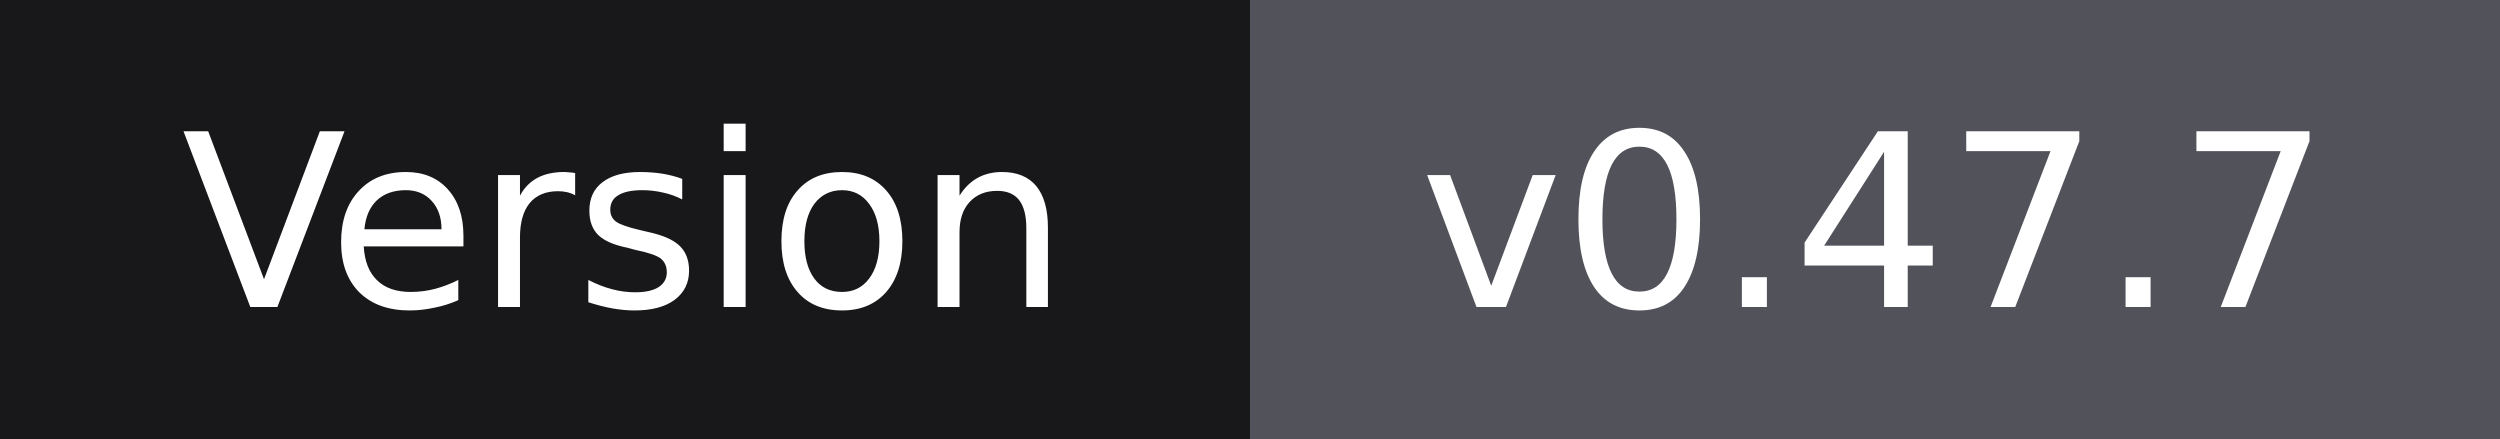
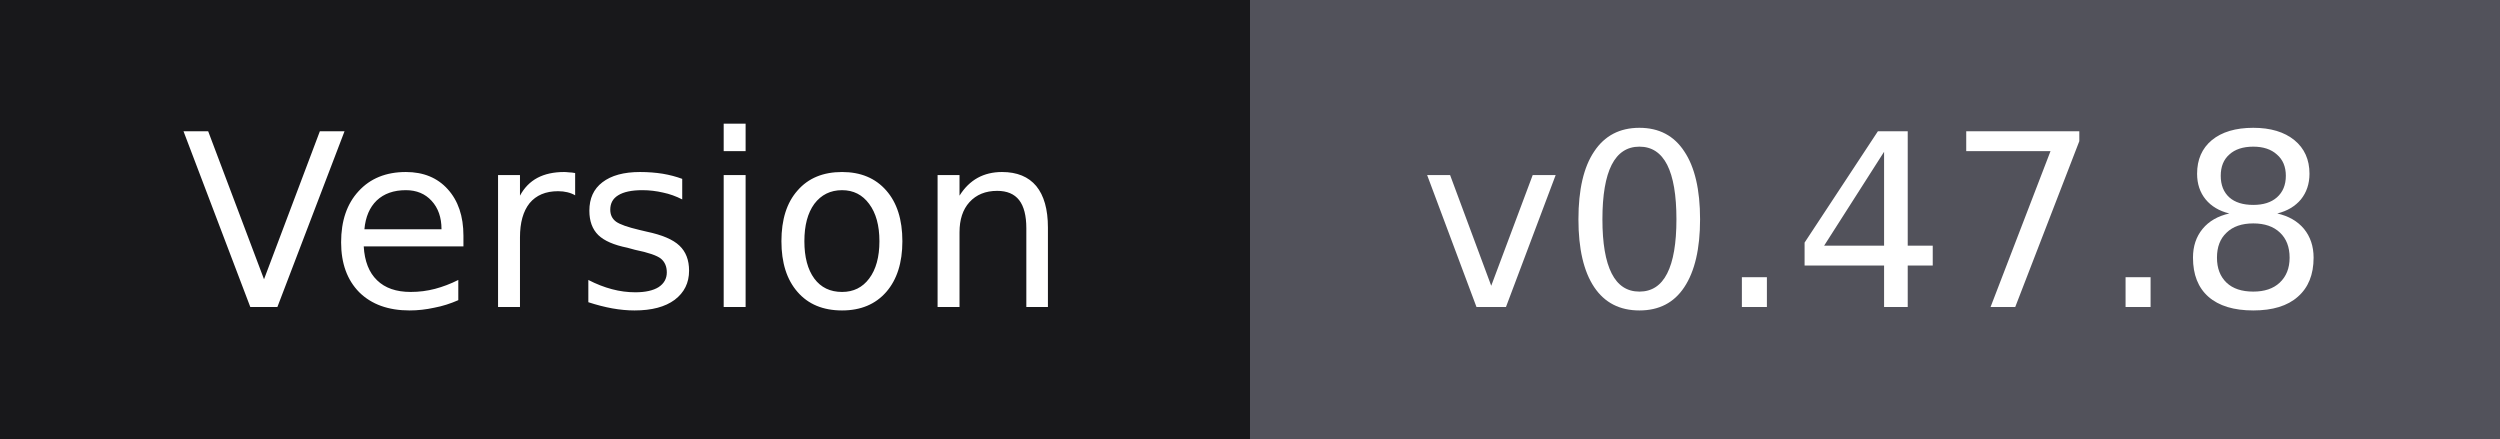
- <svg xmlns="http://www.w3.org/2000/svg" width="114" height="20" role="img" aria-label="Version: v0.47.7">
+ <svg xmlns="http://www.w3.org/2000/svg" width="114" height="20" role="img" aria-label="Version: v0.47.8">
  <g shape-rendering="crispEdges">
    <rect width="57" height="20" fill="#18181b" />
    <rect x="57" width="57" height="20" fill="#52525b" />
  </g>
  <g fill="#ffffff" text-anchor="middle" font-family="Verdana,Geneva,'DejaVu Sans',sans-serif" font-size="11">
    <text x="28.5" y="14">Version</text>
-     <text x="85.5" y="14">v0.47.7</text>
+     <text x="85.5" y="14">v0.47.8</text>
  </g>
</svg>
